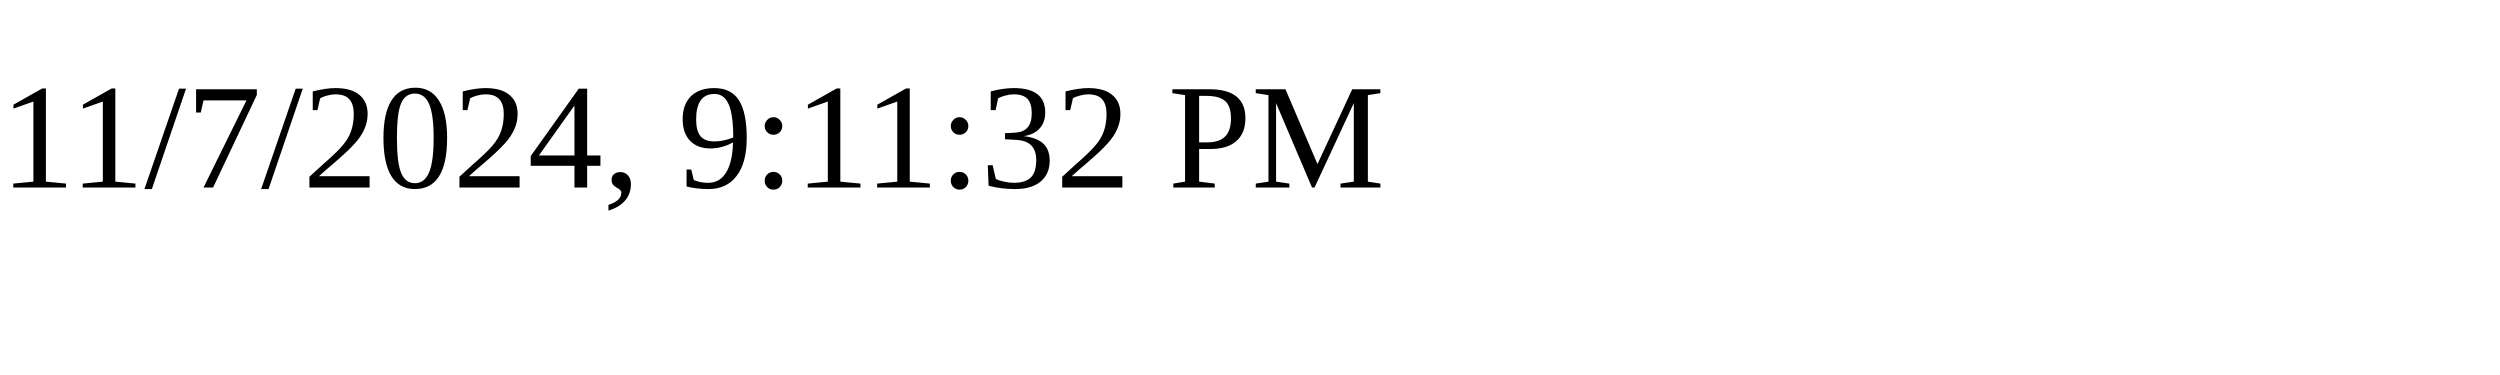
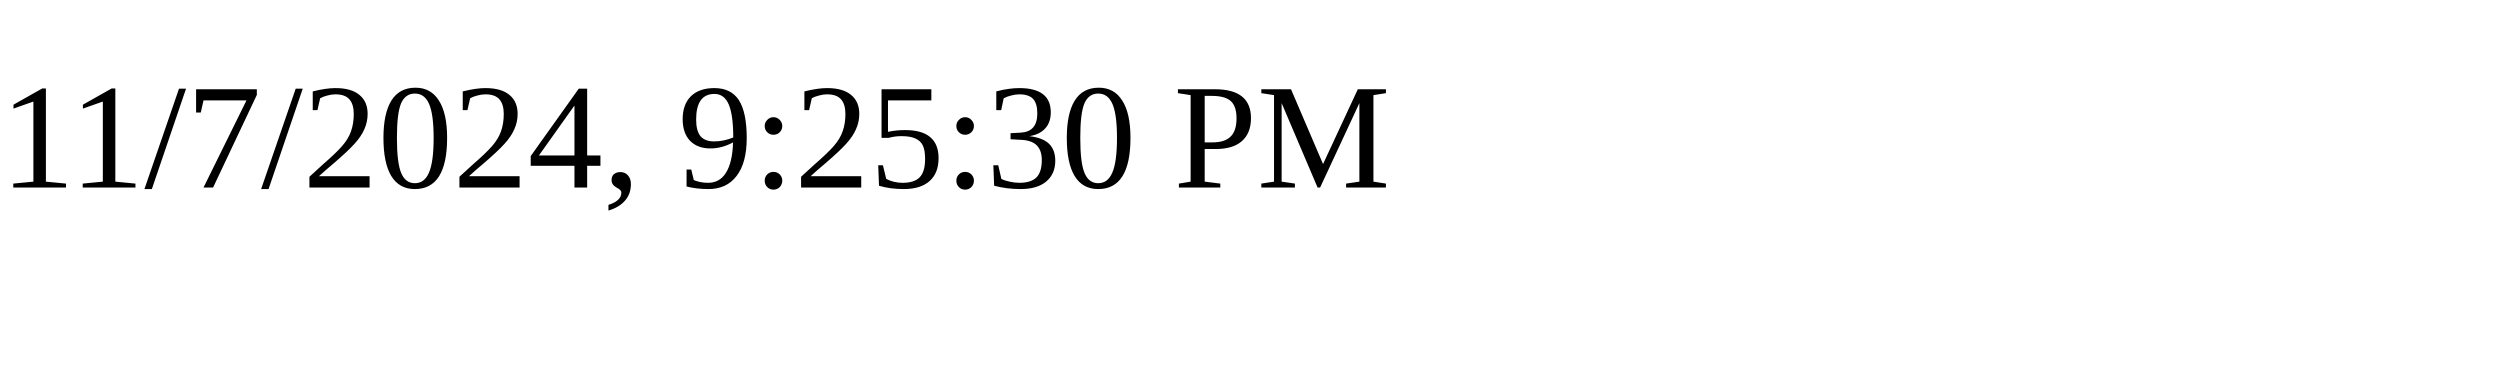
<svg xmlns="http://www.w3.org/2000/svg" height="30" width="200">
-   <text x="0" y="15">11/7/2024, 9:11:32 PM</text>
+   <text x="0" y="15">11/7/2024, 9:25:30 PM</text>
</svg>
